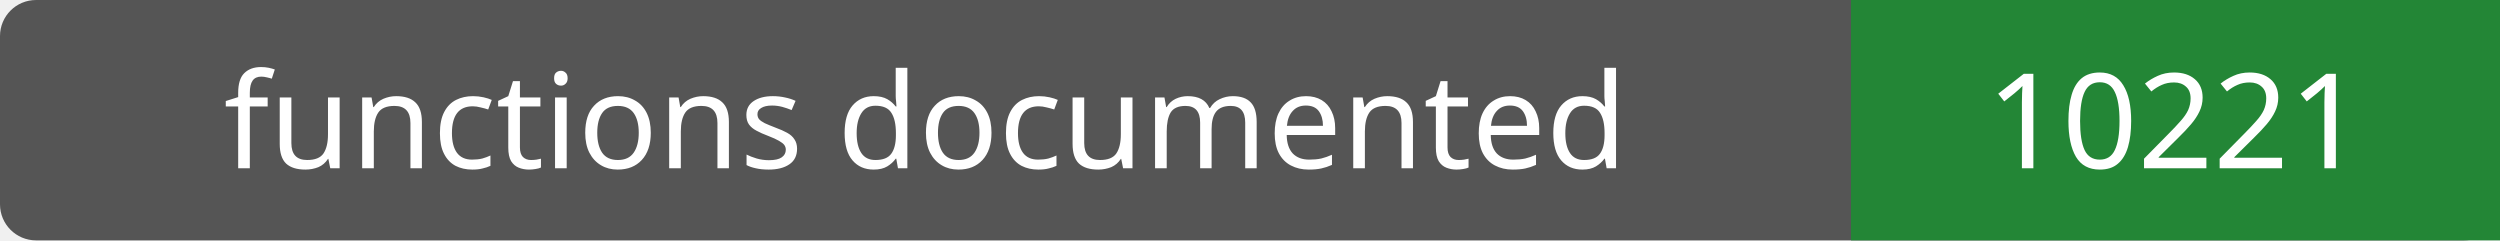
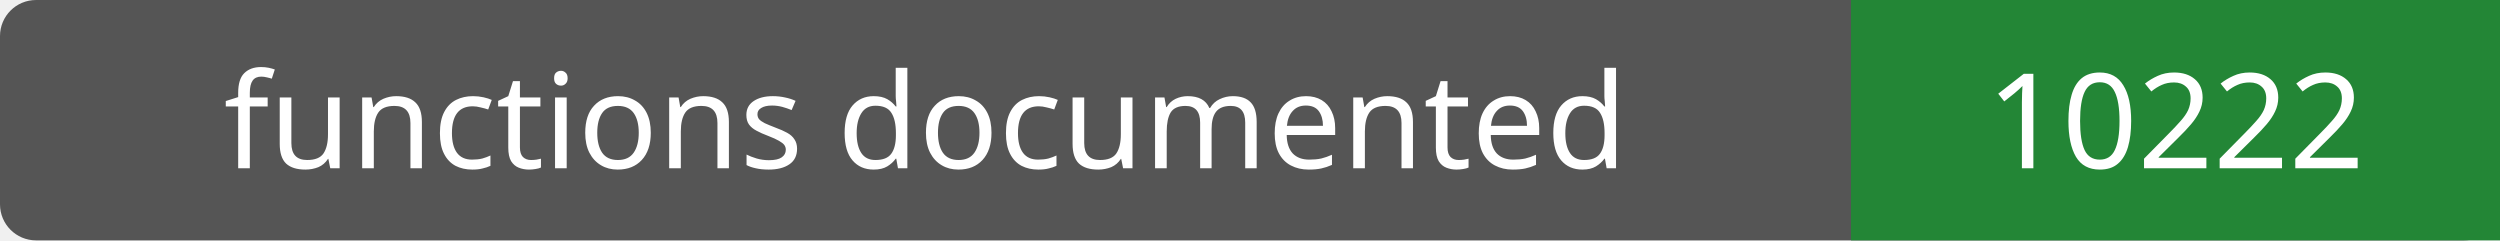
- <svg xmlns="http://www.w3.org/2000/svg" width="208" height="20" role="img" aria-label="functions documented: 10221">
+ <svg xmlns="http://www.w3.org/2000/svg" width="208" height="20" role="img" aria-label="functions documented: 10222">
  <rect width="208" height="20" rx="3" fill="#555" />
  <path fill="#238636" d="M154 0h54v20H154z" />
  <g fill="#fff" text-anchor="middle" font-family="Verdana,sans-serif" font-size="11">
    <text x="77.0" y="14">functions documented</text>
-     <text x="181.0" y="14">10221</text>
+     <text x="181.0" y="14">10222</text>
  </g>
</svg>
